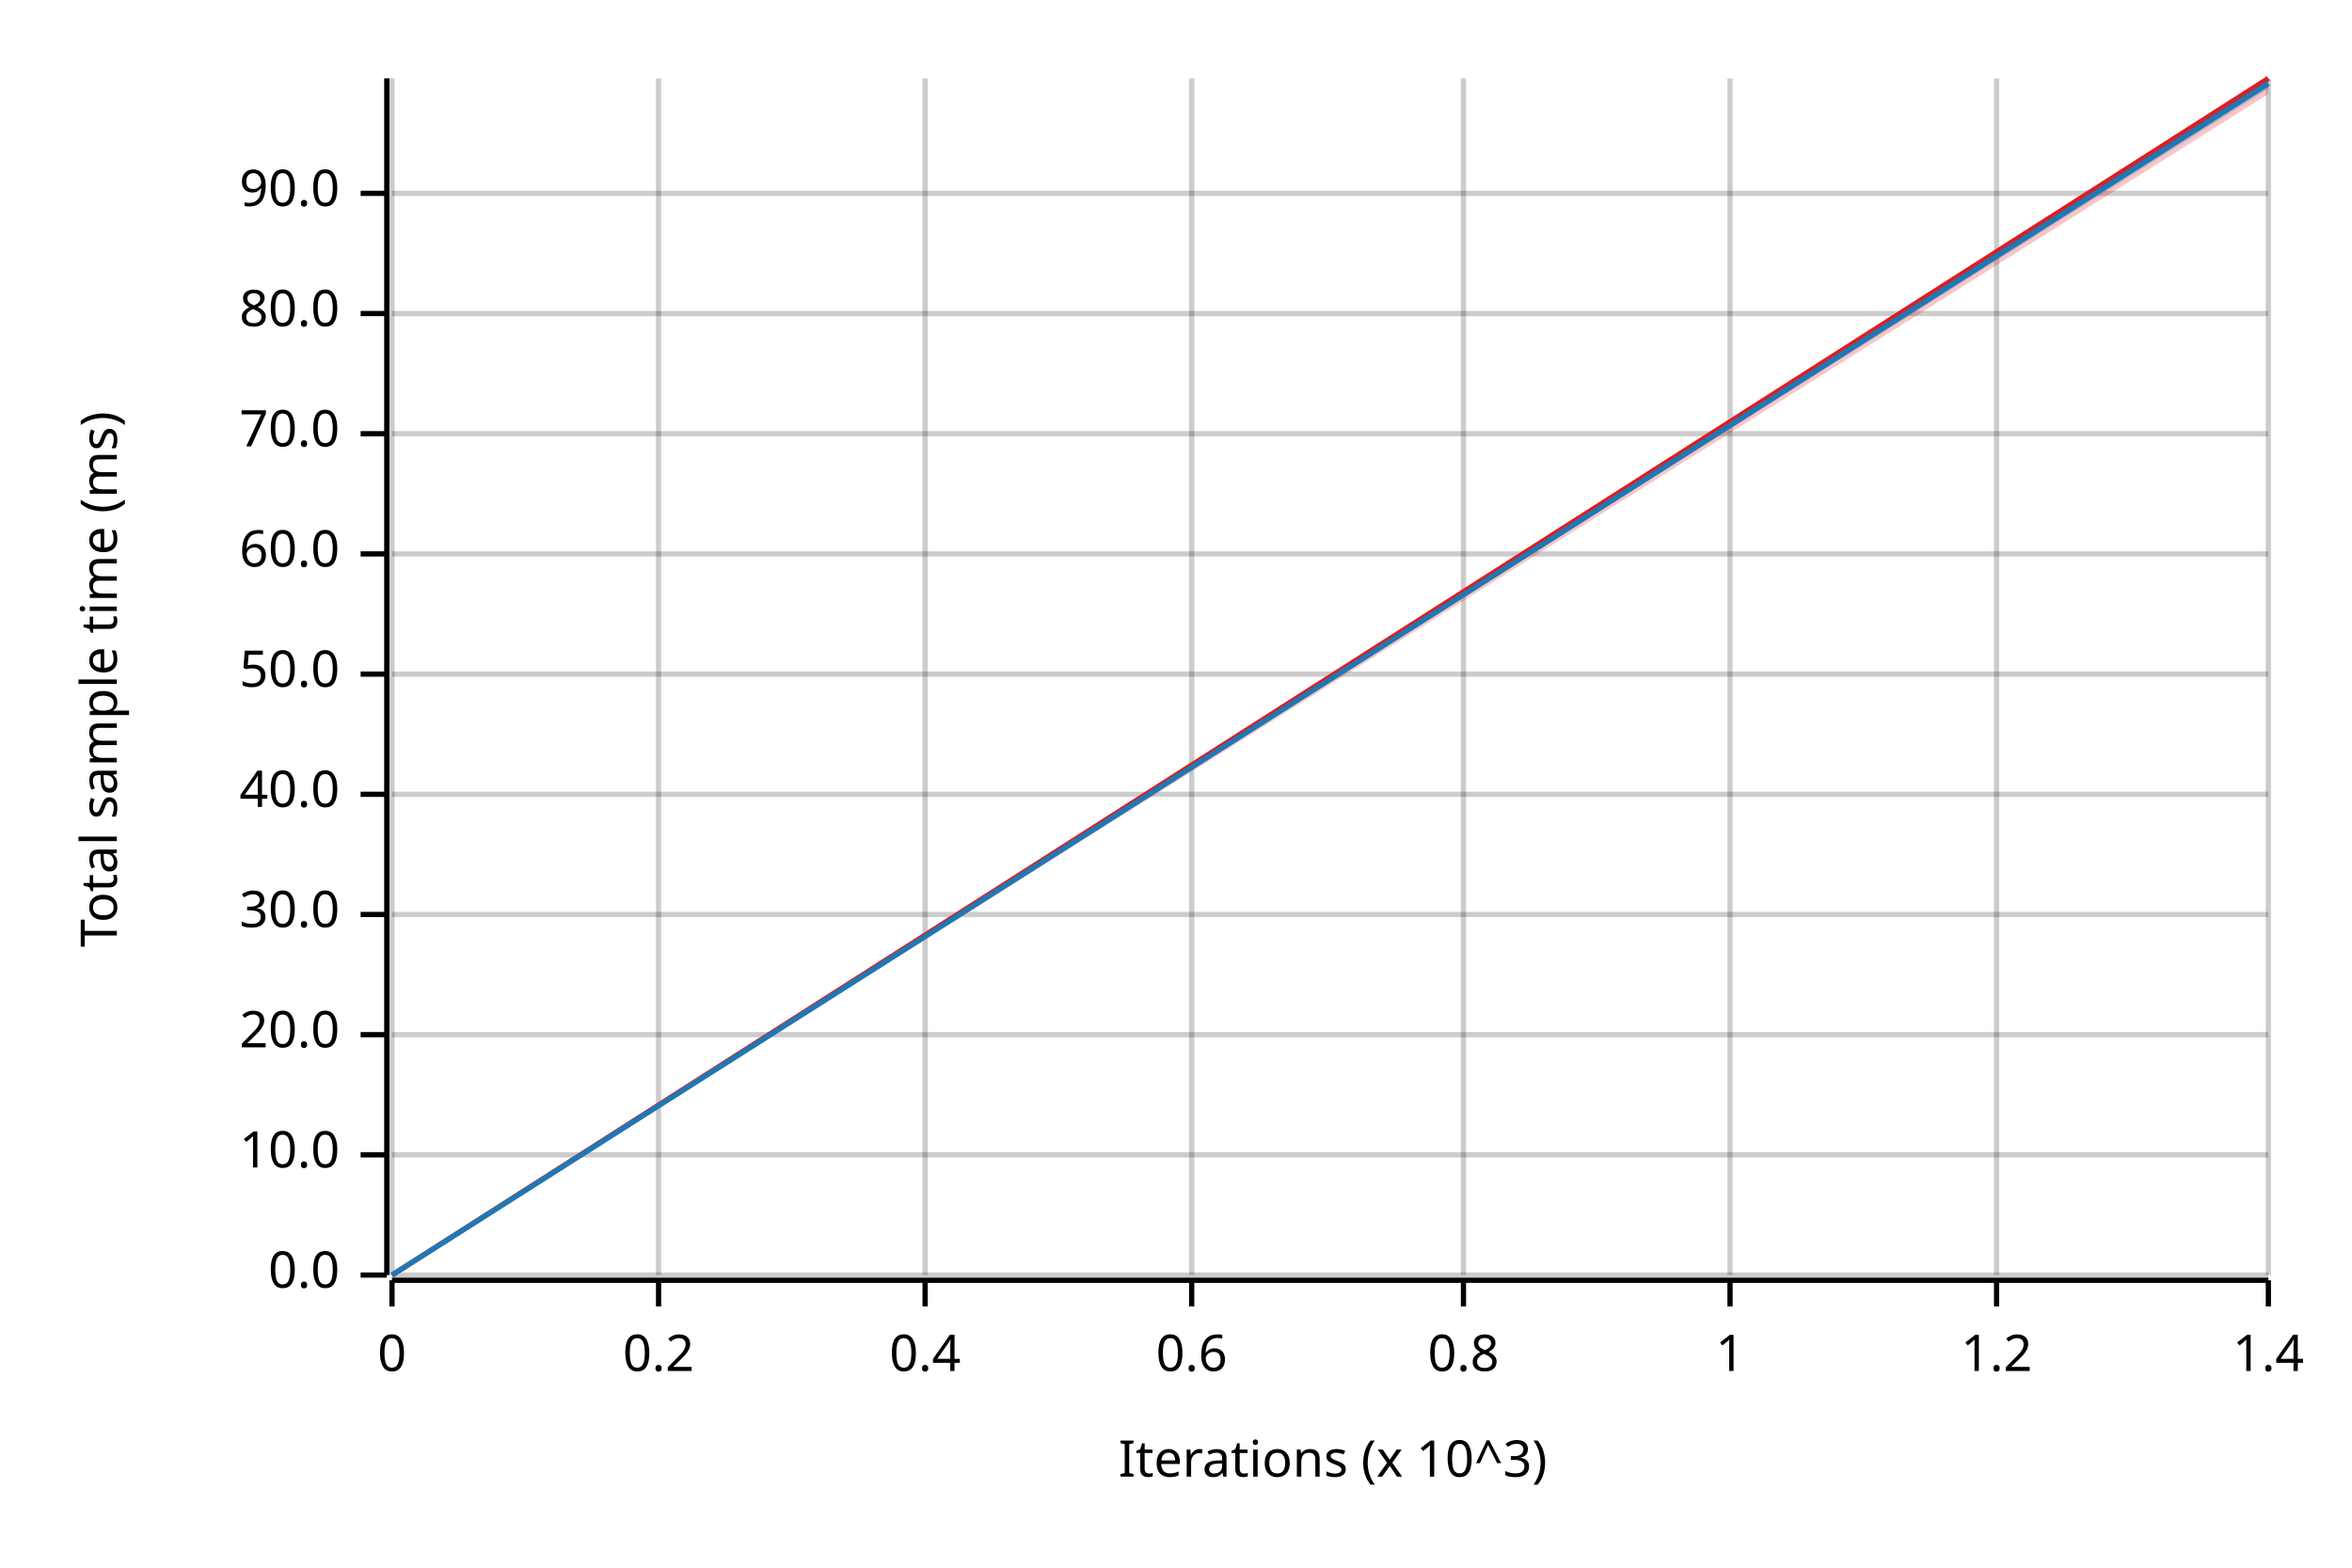
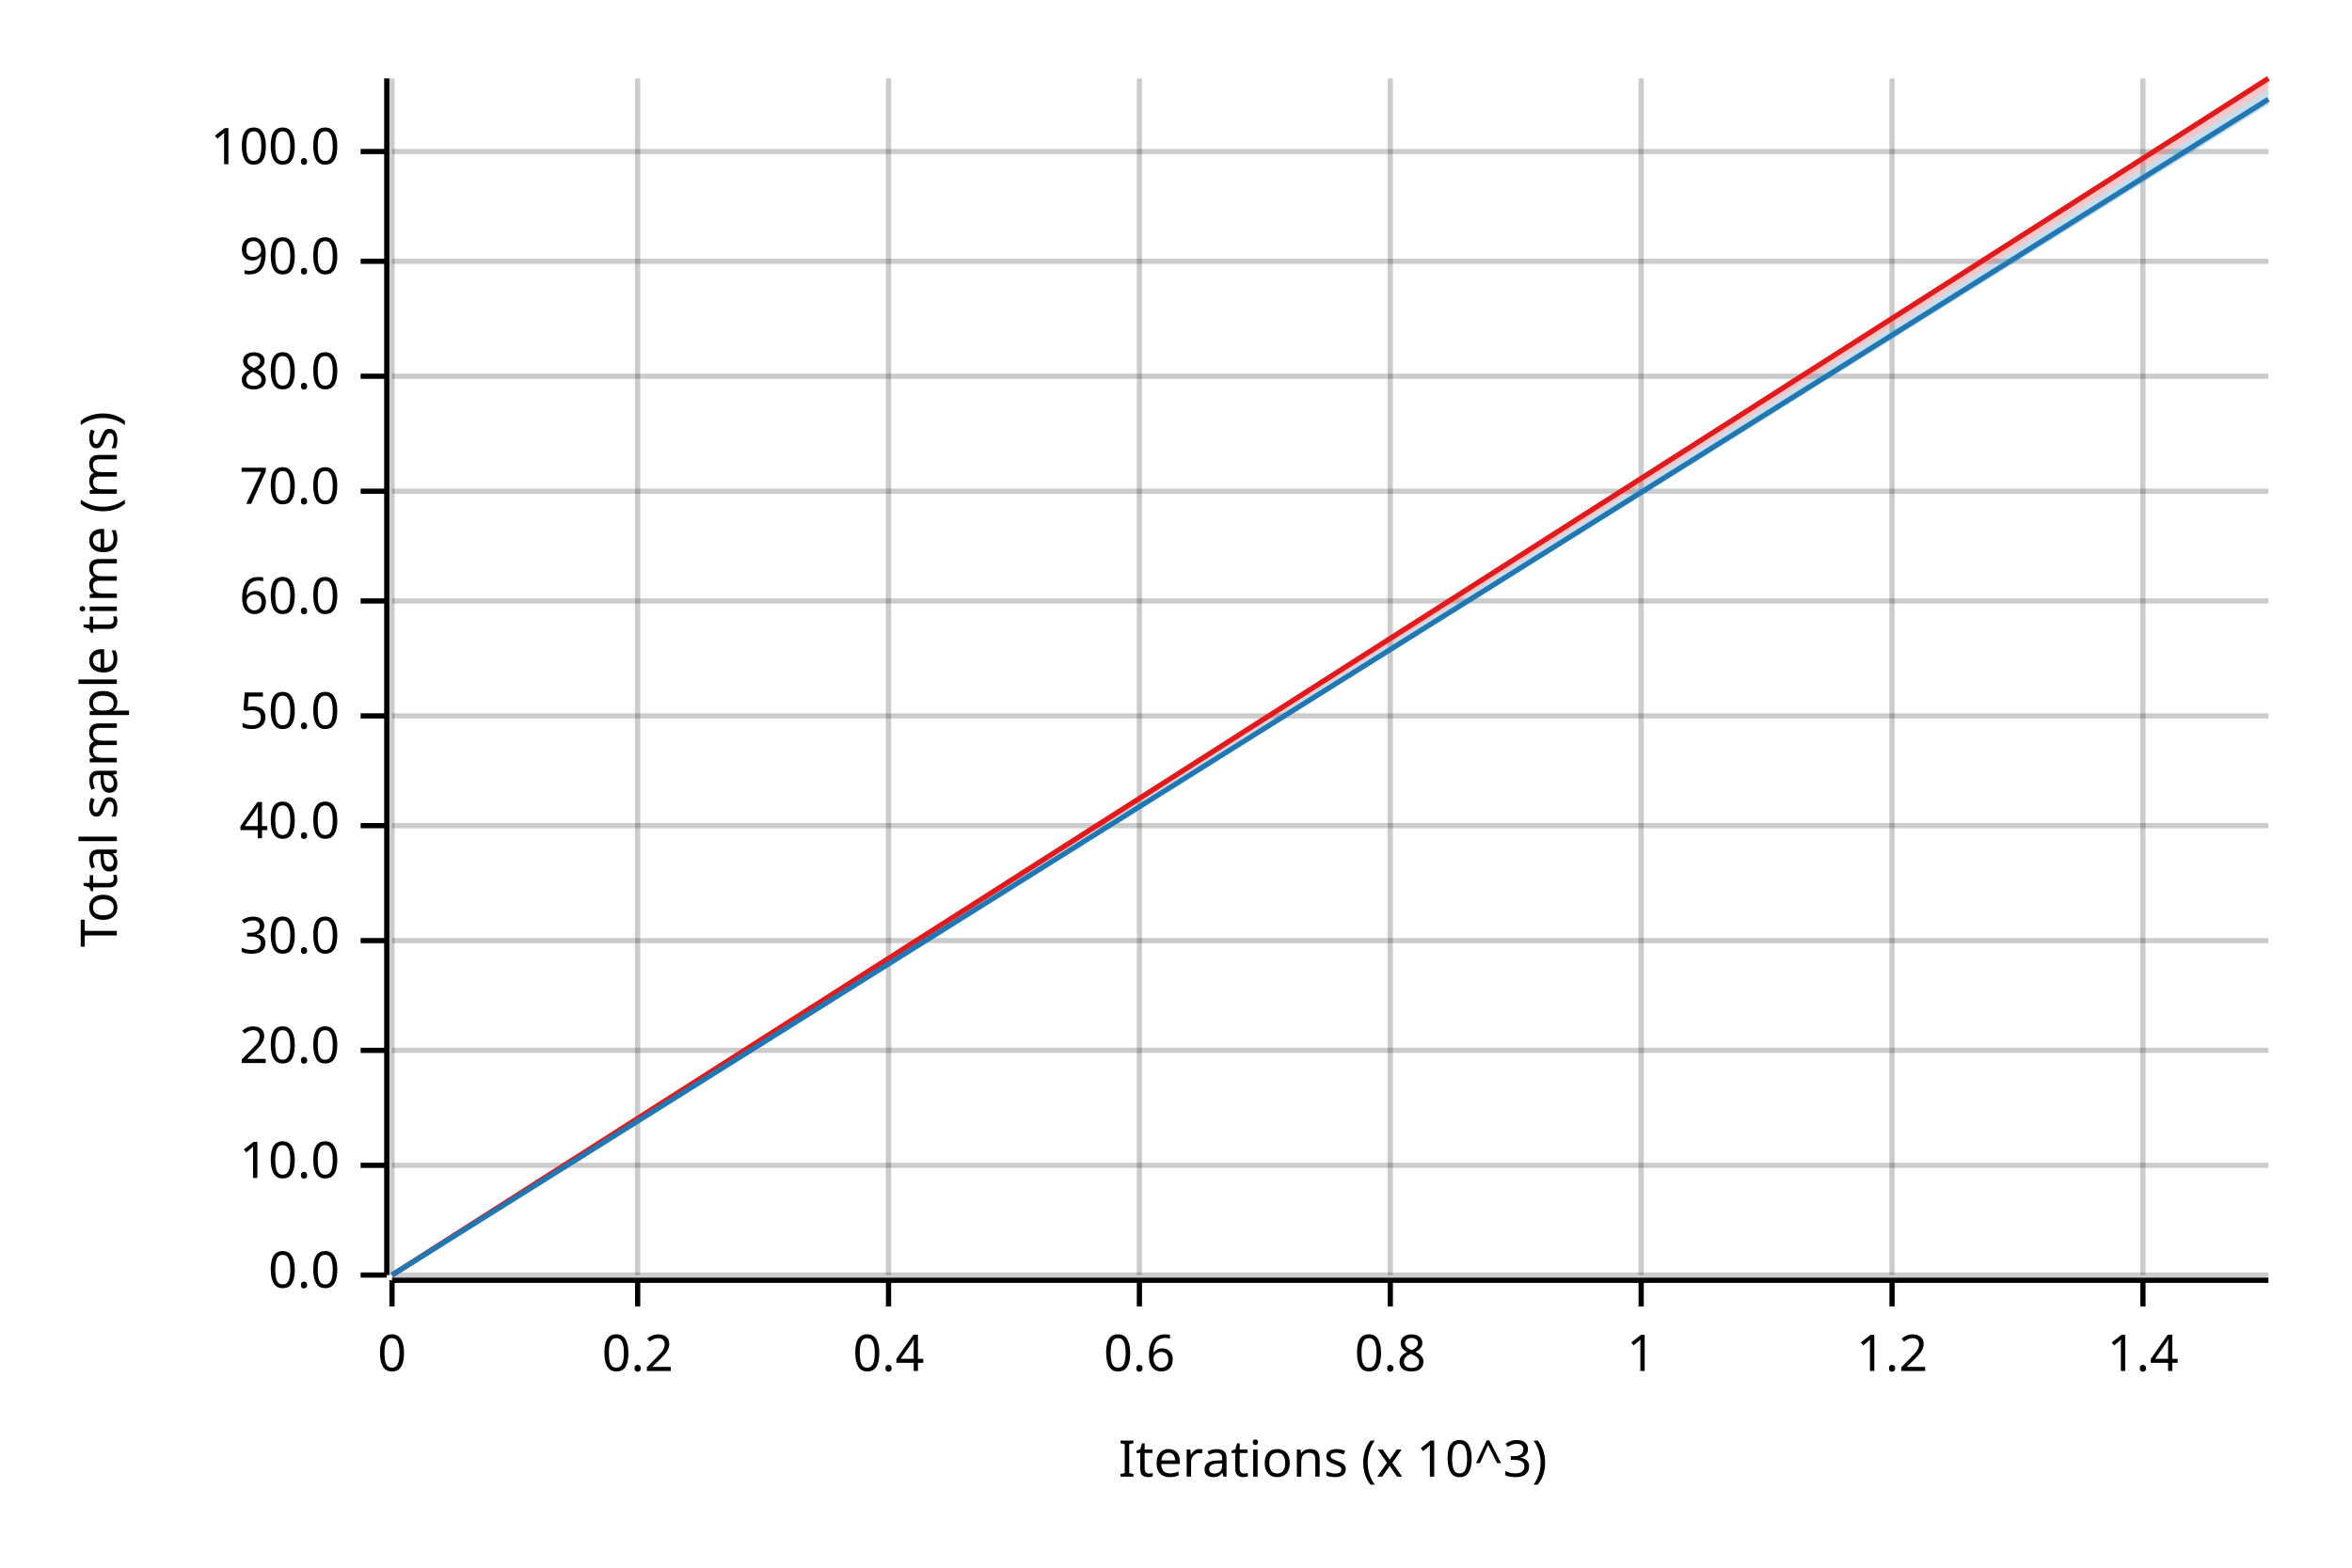
<svg xmlns="http://www.w3.org/2000/svg" width="450" height="300" viewBox="0 0 450 300">
  <text x="15" y="130" dy="0.76em" text-anchor="middle" font-family="sans-serif" font-size="9.677" opacity="1" fill="#000000" transform="rotate(270, 15, 130)">
Total sample time (ms)
</text>
  <text x="255" y="285" dy="-0.5ex" text-anchor="middle" font-family="sans-serif" font-size="9.677" opacity="1" fill="#000000">
Iterations (x 10^3)
</text>
  <line opacity="0.2" stroke="#000000" stroke-width="1" x1="75" y1="244" x2="75" y2="15" />
-   <line opacity="0.2" stroke="#000000" stroke-width="1" x1="126" y1="244" x2="126" y2="15" />
-   <line opacity="0.2" stroke="#000000" stroke-width="1" x1="177" y1="244" x2="177" y2="15" />
-   <line opacity="0.2" stroke="#000000" stroke-width="1" x1="228" y1="244" x2="228" y2="15" />
-   <line opacity="0.2" stroke="#000000" stroke-width="1" x1="280" y1="244" x2="280" y2="15" />
-   <line opacity="0.2" stroke="#000000" stroke-width="1" x1="331" y1="244" x2="331" y2="15" />
-   <line opacity="0.2" stroke="#000000" stroke-width="1" x1="382" y1="244" x2="382" y2="15" />
-   <line opacity="0.2" stroke="#000000" stroke-width="1" x1="434" y1="244" x2="434" y2="15" />
+   <line opacity="0.2" stroke="#000000" stroke-width="1" x1="122" y1="244" x2="122" y2="15" />
+   <line opacity="0.2" stroke="#000000" stroke-width="1" x1="170" y1="244" x2="170" y2="15" />
+   <line opacity="0.2" stroke="#000000" stroke-width="1" x1="218" y1="244" x2="218" y2="15" />
+   <line opacity="0.2" stroke="#000000" stroke-width="1" x1="266" y1="244" x2="266" y2="15" />
+   <line opacity="0.2" stroke="#000000" stroke-width="1" x1="314" y1="244" x2="314" y2="15" />
+   <line opacity="0.2" stroke="#000000" stroke-width="1" x1="362" y1="244" x2="362" y2="15" />
+   <line opacity="0.2" stroke="#000000" stroke-width="1" x1="410" y1="244" x2="410" y2="15" />
  <line opacity="0.2" stroke="#000000" stroke-width="1" x1="75" y1="244" x2="434" y2="244" />
-   <line opacity="0.2" stroke="#000000" stroke-width="1" x1="75" y1="221" x2="434" y2="221" />
-   <line opacity="0.2" stroke="#000000" stroke-width="1" x1="75" y1="198" x2="434" y2="198" />
-   <line opacity="0.2" stroke="#000000" stroke-width="1" x1="75" y1="175" x2="434" y2="175" />
-   <line opacity="0.2" stroke="#000000" stroke-width="1" x1="75" y1="152" x2="434" y2="152" />
-   <line opacity="0.2" stroke="#000000" stroke-width="1" x1="75" y1="129" x2="434" y2="129" />
-   <line opacity="0.2" stroke="#000000" stroke-width="1" x1="75" y1="106" x2="434" y2="106" />
-   <line opacity="0.2" stroke="#000000" stroke-width="1" x1="75" y1="83" x2="434" y2="83" />
-   <line opacity="0.2" stroke="#000000" stroke-width="1" x1="75" y1="60" x2="434" y2="60" />
-   <line opacity="0.2" stroke="#000000" stroke-width="1" x1="75" y1="37" x2="434" y2="37" />
+   <line opacity="0.2" stroke="#000000" stroke-width="1" x1="75" y1="223" x2="434" y2="223" />
+   <line opacity="0.2" stroke="#000000" stroke-width="1" x1="75" y1="201" x2="434" y2="201" />
+   <line opacity="0.2" stroke="#000000" stroke-width="1" x1="75" y1="180" x2="434" y2="180" />
+   <line opacity="0.2" stroke="#000000" stroke-width="1" x1="75" y1="158" x2="434" y2="158" />
+   <line opacity="0.2" stroke="#000000" stroke-width="1" x1="75" y1="137" x2="434" y2="137" />
+   <line opacity="0.2" stroke="#000000" stroke-width="1" x1="75" y1="115" x2="434" y2="115" />
+   <line opacity="0.2" stroke="#000000" stroke-width="1" x1="75" y1="94" x2="434" y2="94" />
+   <line opacity="0.2" stroke="#000000" stroke-width="1" x1="75" y1="72" x2="434" y2="72" />
+   <line opacity="0.2" stroke="#000000" stroke-width="1" x1="75" y1="50" x2="434" y2="50" />
+   <line opacity="0.2" stroke="#000000" stroke-width="1" x1="75" y1="29" x2="434" y2="29" />
  <polyline fill="none" opacity="1" stroke="#000000" stroke-width="1" points="74,15 74,244 " />
  <text x="65" y="244" dy="0.5ex" text-anchor="end" font-family="sans-serif" font-size="9.677" opacity="1" fill="#000000">
0.0
</text>
  <polyline fill="none" opacity="1" stroke="#000000" stroke-width="1" points="69,244 74,244 " />
-   <text x="65" y="221" dy="0.5ex" text-anchor="end" font-family="sans-serif" font-size="9.677" opacity="1" fill="#000000">
+   <text x="65" y="223" dy="0.5ex" text-anchor="end" font-family="sans-serif" font-size="9.677" opacity="1" fill="#000000">
10.0
</text>
-   <polyline fill="none" opacity="1" stroke="#000000" stroke-width="1" points="69,221 74,221 " />
-   <text x="65" y="198" dy="0.5ex" text-anchor="end" font-family="sans-serif" font-size="9.677" opacity="1" fill="#000000">
+   <polyline fill="none" opacity="1" stroke="#000000" stroke-width="1" points="69,223 74,223 " />
+   <text x="65" y="201" dy="0.5ex" text-anchor="end" font-family="sans-serif" font-size="9.677" opacity="1" fill="#000000">
20.0
</text>
-   <polyline fill="none" opacity="1" stroke="#000000" stroke-width="1" points="69,198 74,198 " />
-   <text x="65" y="175" dy="0.5ex" text-anchor="end" font-family="sans-serif" font-size="9.677" opacity="1" fill="#000000">
+   <polyline fill="none" opacity="1" stroke="#000000" stroke-width="1" points="69,201 74,201 " />
+   <text x="65" y="180" dy="0.5ex" text-anchor="end" font-family="sans-serif" font-size="9.677" opacity="1" fill="#000000">
30.0
</text>
-   <polyline fill="none" opacity="1" stroke="#000000" stroke-width="1" points="69,175 74,175 " />
-   <text x="65" y="152" dy="0.5ex" text-anchor="end" font-family="sans-serif" font-size="9.677" opacity="1" fill="#000000">
+   <polyline fill="none" opacity="1" stroke="#000000" stroke-width="1" points="69,180 74,180 " />
+   <text x="65" y="158" dy="0.5ex" text-anchor="end" font-family="sans-serif" font-size="9.677" opacity="1" fill="#000000">
40.0
</text>
-   <polyline fill="none" opacity="1" stroke="#000000" stroke-width="1" points="69,152 74,152 " />
-   <text x="65" y="129" dy="0.5ex" text-anchor="end" font-family="sans-serif" font-size="9.677" opacity="1" fill="#000000">
+   <polyline fill="none" opacity="1" stroke="#000000" stroke-width="1" points="69,158 74,158 " />
+   <text x="65" y="137" dy="0.5ex" text-anchor="end" font-family="sans-serif" font-size="9.677" opacity="1" fill="#000000">
50.0
</text>
-   <polyline fill="none" opacity="1" stroke="#000000" stroke-width="1" points="69,129 74,129 " />
-   <text x="65" y="106" dy="0.5ex" text-anchor="end" font-family="sans-serif" font-size="9.677" opacity="1" fill="#000000">
+   <polyline fill="none" opacity="1" stroke="#000000" stroke-width="1" points="69,137 74,137 " />
+   <text x="65" y="115" dy="0.5ex" text-anchor="end" font-family="sans-serif" font-size="9.677" opacity="1" fill="#000000">
60.0
</text>
-   <polyline fill="none" opacity="1" stroke="#000000" stroke-width="1" points="69,106 74,106 " />
-   <text x="65" y="83" dy="0.5ex" text-anchor="end" font-family="sans-serif" font-size="9.677" opacity="1" fill="#000000">
+   <polyline fill="none" opacity="1" stroke="#000000" stroke-width="1" points="69,115 74,115 " />
+   <text x="65" y="94" dy="0.5ex" text-anchor="end" font-family="sans-serif" font-size="9.677" opacity="1" fill="#000000">
70.0
</text>
-   <polyline fill="none" opacity="1" stroke="#000000" stroke-width="1" points="69,83 74,83 " />
-   <text x="65" y="60" dy="0.5ex" text-anchor="end" font-family="sans-serif" font-size="9.677" opacity="1" fill="#000000">
+   <polyline fill="none" opacity="1" stroke="#000000" stroke-width="1" points="69,94 74,94 " />
+   <text x="65" y="72" dy="0.5ex" text-anchor="end" font-family="sans-serif" font-size="9.677" opacity="1" fill="#000000">
80.0
</text>
-   <polyline fill="none" opacity="1" stroke="#000000" stroke-width="1" points="69,60 74,60 " />
-   <text x="65" y="37" dy="0.5ex" text-anchor="end" font-family="sans-serif" font-size="9.677" opacity="1" fill="#000000">
+   <polyline fill="none" opacity="1" stroke="#000000" stroke-width="1" points="69,72 74,72 " />
+   <text x="65" y="50" dy="0.5ex" text-anchor="end" font-family="sans-serif" font-size="9.677" opacity="1" fill="#000000">
90.0
</text>
-   <polyline fill="none" opacity="1" stroke="#000000" stroke-width="1" points="69,37 74,37 " />
+   <polyline fill="none" opacity="1" stroke="#000000" stroke-width="1" points="69,50 74,50 " />
+   <text x="65" y="29" dy="0.5ex" text-anchor="end" font-family="sans-serif" font-size="9.677" opacity="1" fill="#000000">
+ 100.0
+ </text>
+   <polyline fill="none" opacity="1" stroke="#000000" stroke-width="1" points="69,29 74,29 " />
  <polyline fill="none" opacity="1" stroke="#000000" stroke-width="1" points="75,245 434,245 " />
  <text x="75" y="255" dy="0.76em" text-anchor="middle" font-family="sans-serif" font-size="9.677" opacity="1" fill="#000000">
0
</text>
  <polyline fill="none" opacity="1" stroke="#000000" stroke-width="1" points="75,245 75,250 " />
-   <text x="126" y="255" dy="0.76em" text-anchor="middle" font-family="sans-serif" font-size="9.677" opacity="1" fill="#000000">
+   <text x="122" y="255" dy="0.76em" text-anchor="middle" font-family="sans-serif" font-size="9.677" opacity="1" fill="#000000">
0.2
</text>
-   <polyline fill="none" opacity="1" stroke="#000000" stroke-width="1" points="126,245 126,250 " />
-   <text x="177" y="255" dy="0.76em" text-anchor="middle" font-family="sans-serif" font-size="9.677" opacity="1" fill="#000000">
+   <polyline fill="none" opacity="1" stroke="#000000" stroke-width="1" points="122,245 122,250 " />
+   <text x="170" y="255" dy="0.76em" text-anchor="middle" font-family="sans-serif" font-size="9.677" opacity="1" fill="#000000">
0.4
</text>
-   <polyline fill="none" opacity="1" stroke="#000000" stroke-width="1" points="177,245 177,250 " />
-   <text x="228" y="255" dy="0.76em" text-anchor="middle" font-family="sans-serif" font-size="9.677" opacity="1" fill="#000000">
+   <polyline fill="none" opacity="1" stroke="#000000" stroke-width="1" points="170,245 170,250 " />
+   <text x="218" y="255" dy="0.76em" text-anchor="middle" font-family="sans-serif" font-size="9.677" opacity="1" fill="#000000">
0.6
</text>
-   <polyline fill="none" opacity="1" stroke="#000000" stroke-width="1" points="228,245 228,250 " />
-   <text x="280" y="255" dy="0.76em" text-anchor="middle" font-family="sans-serif" font-size="9.677" opacity="1" fill="#000000">
+   <polyline fill="none" opacity="1" stroke="#000000" stroke-width="1" points="218,245 218,250 " />
+   <text x="266" y="255" dy="0.76em" text-anchor="middle" font-family="sans-serif" font-size="9.677" opacity="1" fill="#000000">
0.8
</text>
-   <polyline fill="none" opacity="1" stroke="#000000" stroke-width="1" points="280,245 280,250 " />
-   <text x="331" y="255" dy="0.76em" text-anchor="middle" font-family="sans-serif" font-size="9.677" opacity="1" fill="#000000">
+   <polyline fill="none" opacity="1" stroke="#000000" stroke-width="1" points="266,245 266,250 " />
+   <text x="314" y="255" dy="0.76em" text-anchor="middle" font-family="sans-serif" font-size="9.677" opacity="1" fill="#000000">
1
</text>
-   <polyline fill="none" opacity="1" stroke="#000000" stroke-width="1" points="331,245 331,250 " />
-   <text x="382" y="255" dy="0.76em" text-anchor="middle" font-family="sans-serif" font-size="9.677" opacity="1" fill="#000000">
+   <polyline fill="none" opacity="1" stroke="#000000" stroke-width="1" points="314,245 314,250 " />
+   <text x="362" y="255" dy="0.76em" text-anchor="middle" font-family="sans-serif" font-size="9.677" opacity="1" fill="#000000">
1.2
</text>
-   <polyline fill="none" opacity="1" stroke="#000000" stroke-width="1" points="382,245 382,250 " />
-   <text x="434" y="255" dy="0.76em" text-anchor="middle" font-family="sans-serif" font-size="9.677" opacity="1" fill="#000000">
+   <polyline fill="none" opacity="1" stroke="#000000" stroke-width="1" points="362,245 362,250 " />
+   <text x="410" y="255" dy="0.76em" text-anchor="middle" font-family="sans-serif" font-size="9.677" opacity="1" fill="#000000">
1.4
</text>
-   <polyline fill="none" opacity="1" stroke="#000000" stroke-width="1" points="434,245 434,250 " />
+   <polyline fill="none" opacity="1" stroke="#000000" stroke-width="1" points="410,245 410,250 " />
  <polyline fill="none" opacity="1" stroke="#E31A1C" stroke-width="1" points="75,244 434,15 " />
-   <polygon opacity="0.25" fill="#E31A1C" points="75,244 434,18 434,15 " />
-   <polyline fill="none" opacity="1" stroke="#1F78B4" stroke-width="1" points="75,244 434,16 " />
-   <polygon opacity="0.25" fill="#1F78B4" points="75,244 434,17 434,15 " />
+   <polygon opacity="0.25" fill="#E31A1C" points="75,244 434,17 434,15 " />
+   <polyline fill="none" opacity="1" stroke="#1F78B4" stroke-width="1" points="75,244 434,19 " />
+   <polygon opacity="0.25" fill="#1F78B4" points="75,244 434,20 434,17 " />
</svg>
